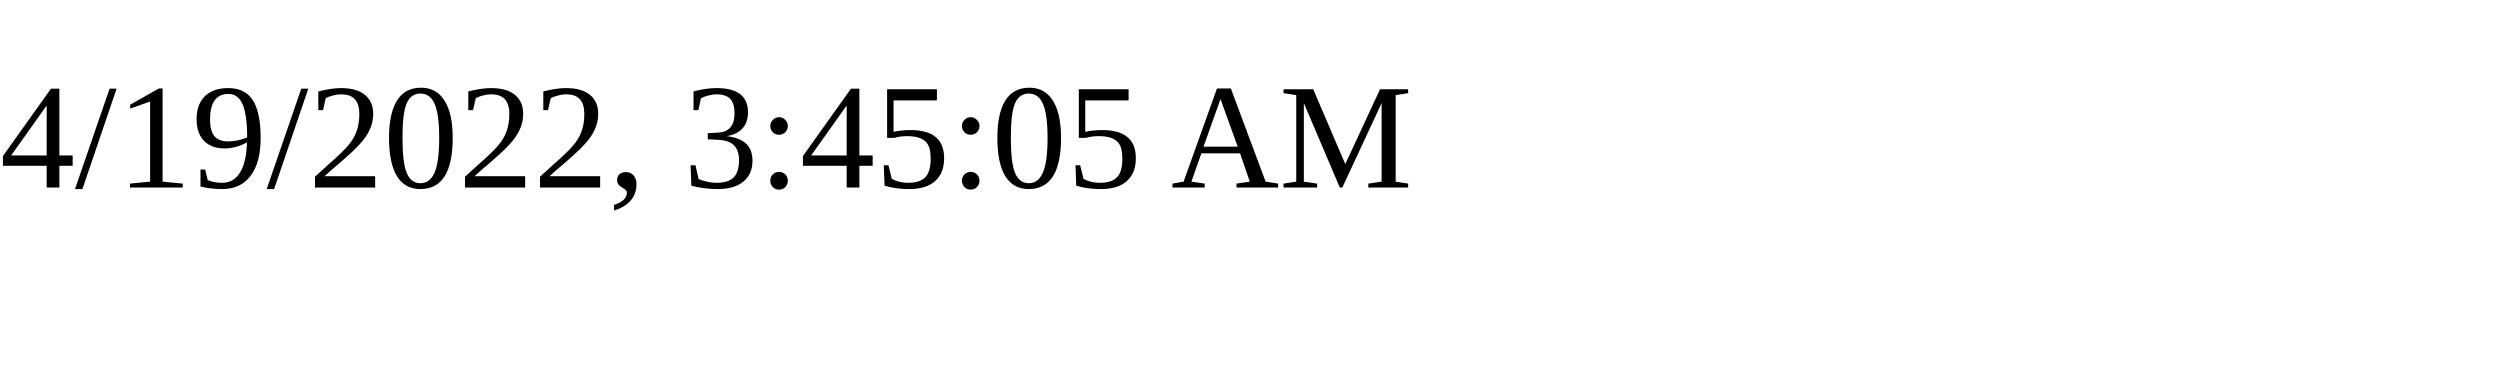
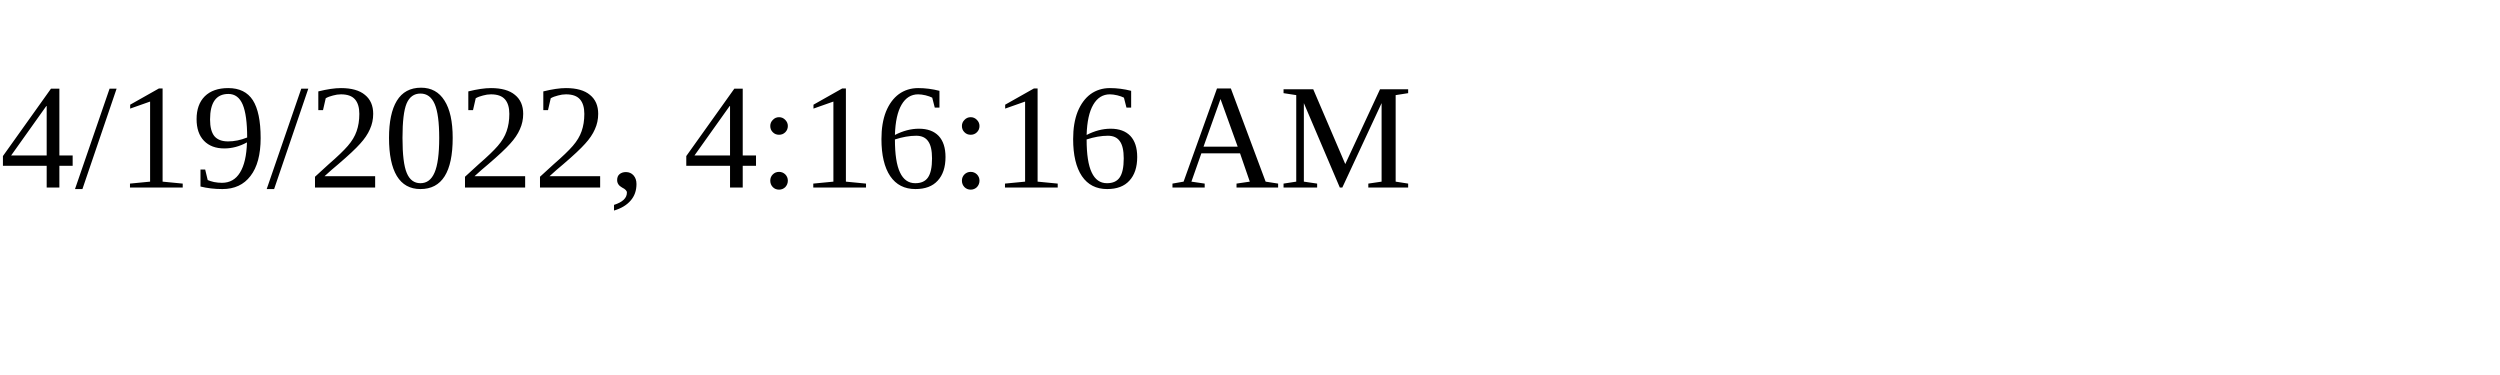
<svg xmlns="http://www.w3.org/2000/svg" height="30" width="200">
-   <text x="0" y="15">4/19/2022, 3:45:05 AM</text>
+   <text x="0" y="15">4/19/2022, 4:16:16 AM</text>
</svg>
